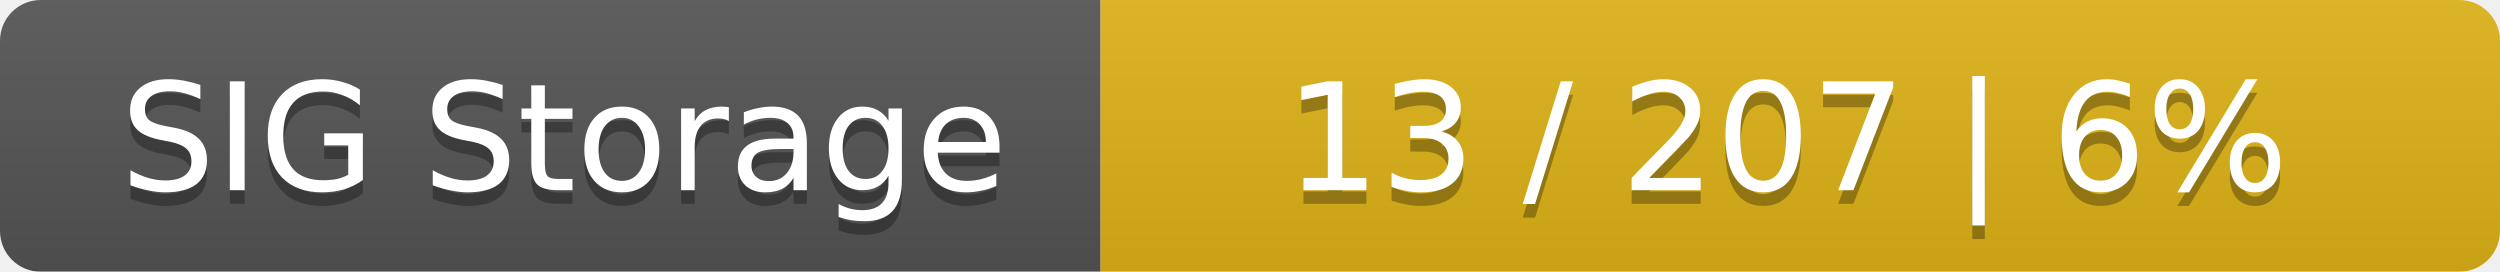
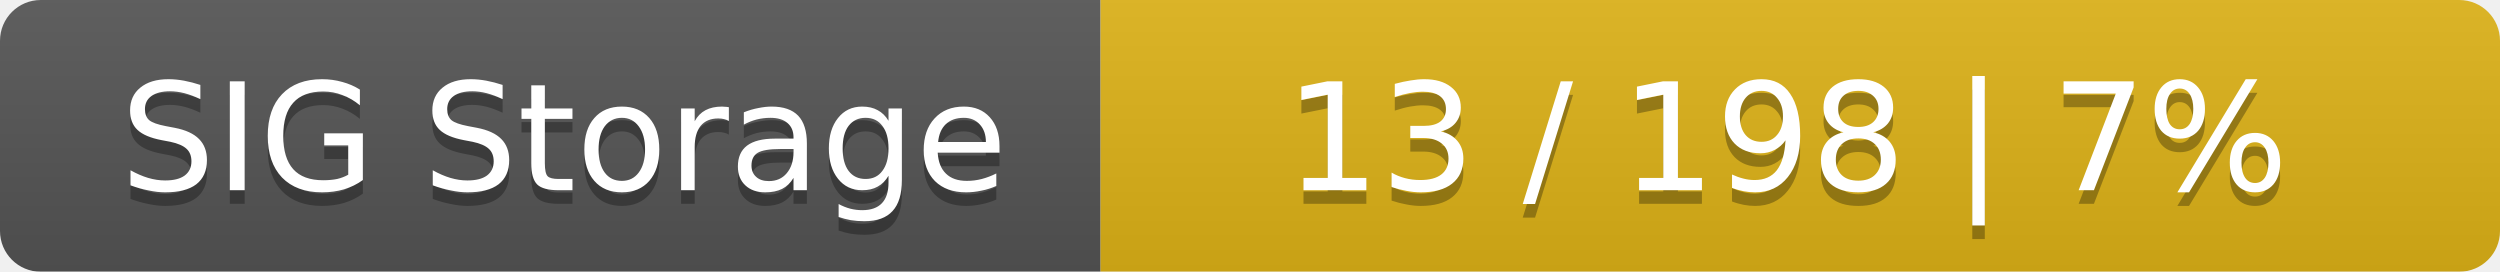
<svg xmlns="http://www.w3.org/2000/svg" width="184" height="20">
  <linearGradient id="smooth" x2="0" y2="100%">
    <stop offset="0" stop-color="#bbb" stop-opacity=".1" />
    <stop offset="1" stop-opacity=".1" />
  </linearGradient>
  <mask id="round">
    <rect width="184" height="20" rx="3" fill="#fff" />
  </mask>
  <g mask="url(#round)">
    <rect width="81" height="20" fill="#555" />
    <rect x="81" width="103" height="20" fill="#dfb317" />
    <rect width="184" height="20" fill="url(#smooth)" />
  </g>
  <g fill="#fff" text-anchor="middle" font-family="DejaVu Sans,Verdana,Geneva,sans-serif" font-size="11">
    <text x="41.5" y="15" fill="#010101" fill-opacity=".3">SIG Storage</text>
    <text x="41.5" y="14">SIG Storage</text>
-     <text x="131.5" y="15" fill="#010101" fill-opacity=".3">13 / 207    |    6%</text>
-     <text x="131.5" y="14">13 / 207    |    6%</text>
+     <text x="131.5" y="15" fill="#010101" fill-opacity=".3">13 / 198    |    7%</text>
+     <text x="131.5" y="14">13 / 198    |    7%</text>
  </g>
</svg>
